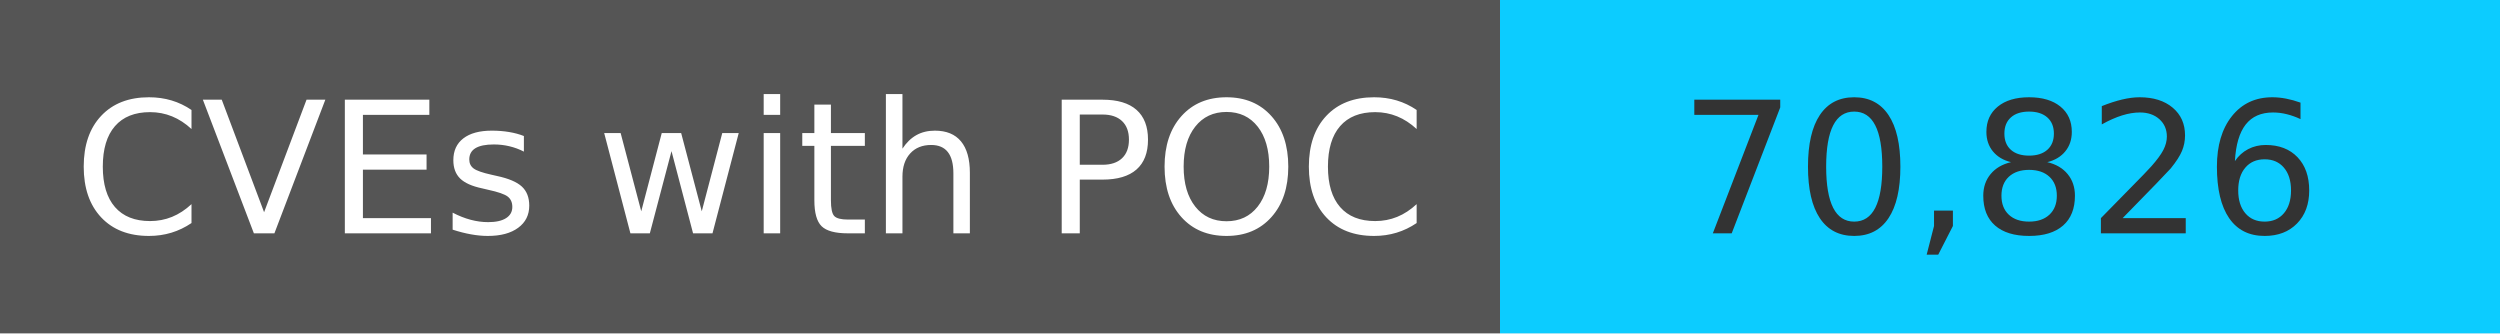
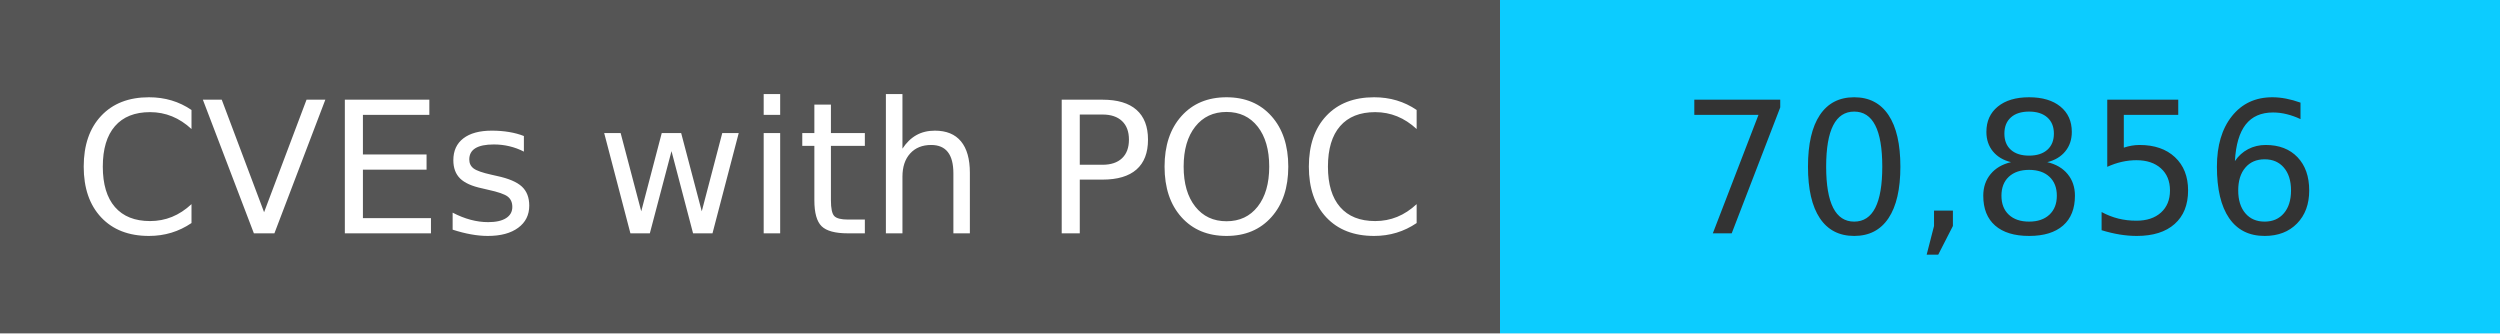
<svg xmlns="http://www.w3.org/2000/svg" width="150" height="20" role="img">
  <linearGradient id="s" x2="0" y2="100%">
    <stop offset="0" stop-color="#bbb" stop-opacity=".1" />
    <stop offset="1" stop-opacity=".1" />
  </linearGradient>
  <g>
    <rect width="90" height="20" fill="#555" />
    <rect x="90" width="267" height="20" fill="#0cccff" />
  </g>
  <g fill="#fff" text-anchor="middle" font-family="Verdana,Geneva,DejaVu Sans,sans-serif" text-rendering="geometricPrecision" font-size="110">
    <text x="450" y="140" transform="scale(.1)" fill="#fff">
            CVEs with POC
        </text>
    <text x="1200" y="140" transform="scale(.1)" fill="#333">
-             70,826
+             70,856
        </text>
  </g>
</svg>
